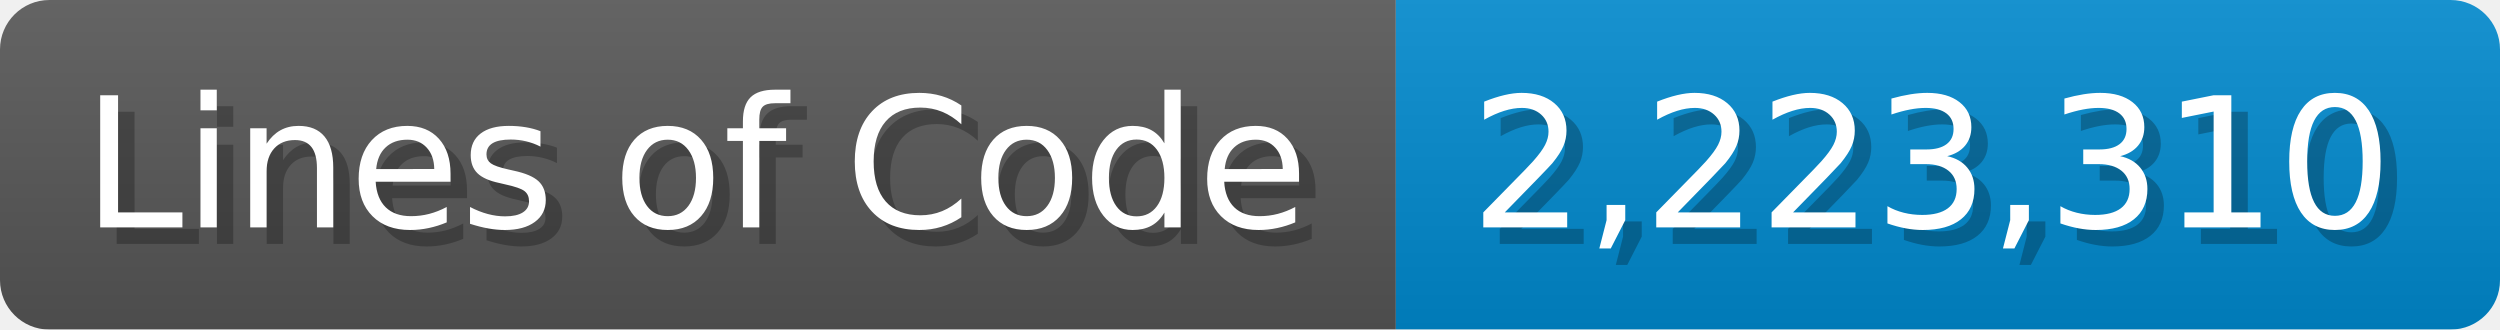
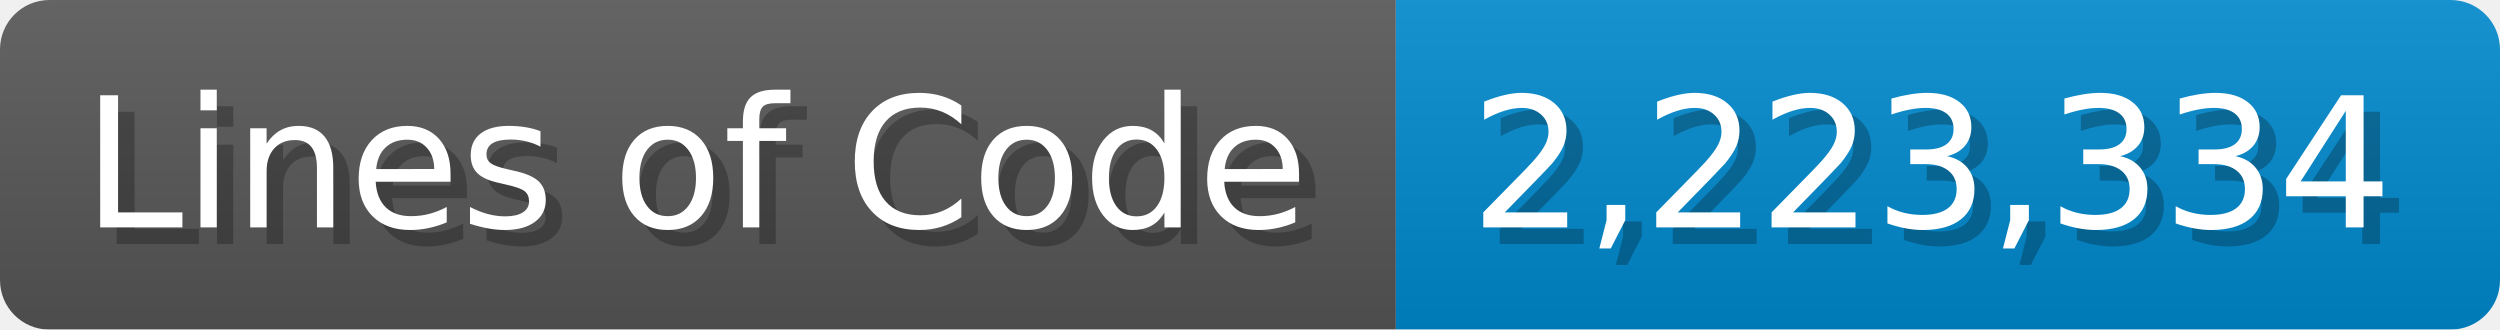
<svg xmlns="http://www.w3.org/2000/svg" width="151.7" height="20" viewBox="0 0 1517 200">
  <linearGradient id="a" x2="0" y2="100%">
    <stop offset="0" stop-opacity=".1" stop-color="#EEE" />
    <stop offset="1" stop-opacity=".1" />
  </linearGradient>
  <mask id="m">
    <rect width="1517" height="200" rx="30" fill="#FFF" />
  </mask>
  <g mask="url(#m)">
    <rect width="847" height="200" fill="#555" />
    <rect width="670" height="200" fill="#08C" x="847" />
    <rect width="1517" height="200" fill="url(#a)" />
  </g>
  <g fill="#fff" text-anchor="start" font-family="Verdana,DejaVu Sans,sans-serif" font-size="110">
    <text x="60" y="148" textLength="747" fill="#000" opacity="0.25">Lines of Code</text>
    <text x="50" y="138" textLength="747">Lines of Code</text>
-     <text x="902" y="148" textLength="570" fill="#000" opacity="0.25">2,223,310</text>
-     <text x="892" y="138" textLength="570">2,223,310</text>
+     <text x="902" y="148" textLength="570" fill="#000" opacity="0.25">2,223,334</text>
+     <text x="892" y="138" textLength="570">2,223,334</text>
  </g>
</svg>
